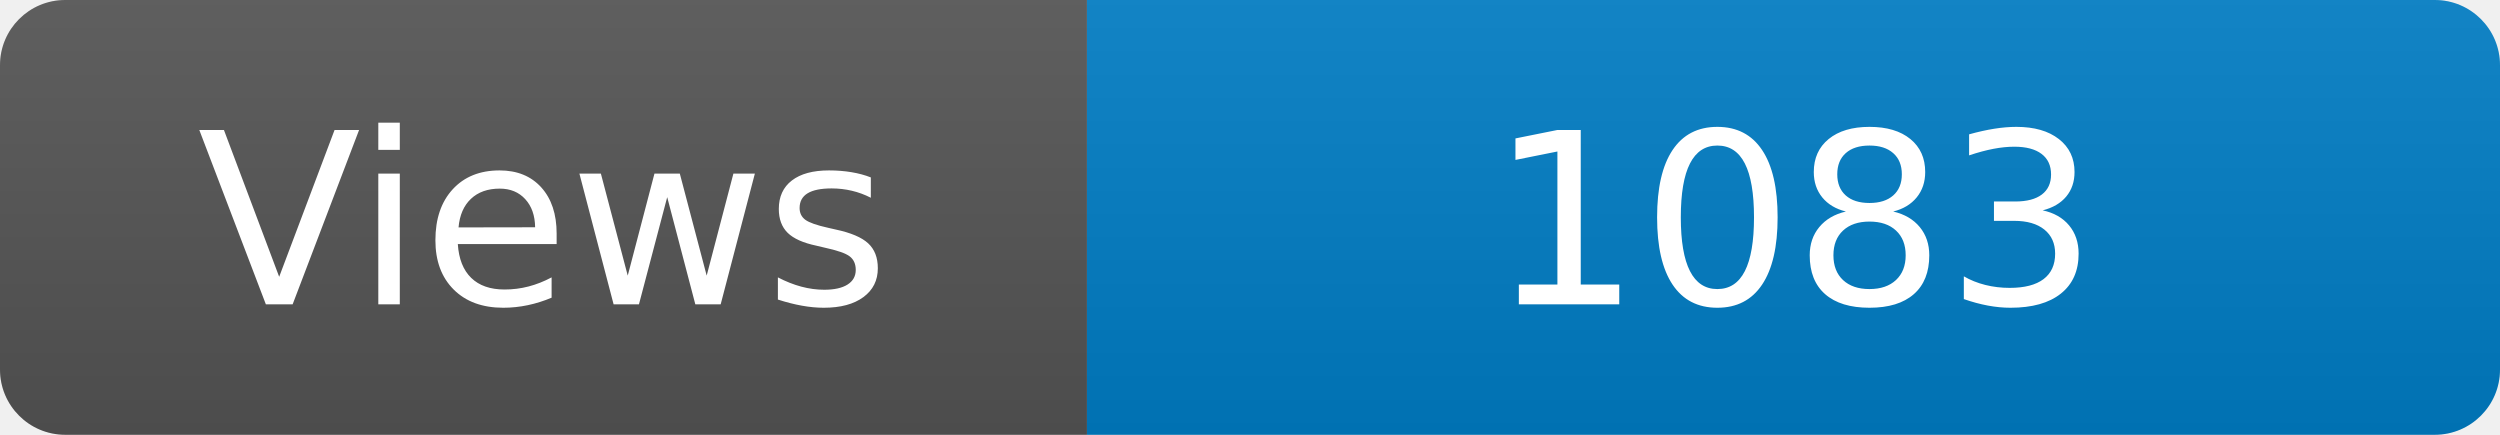
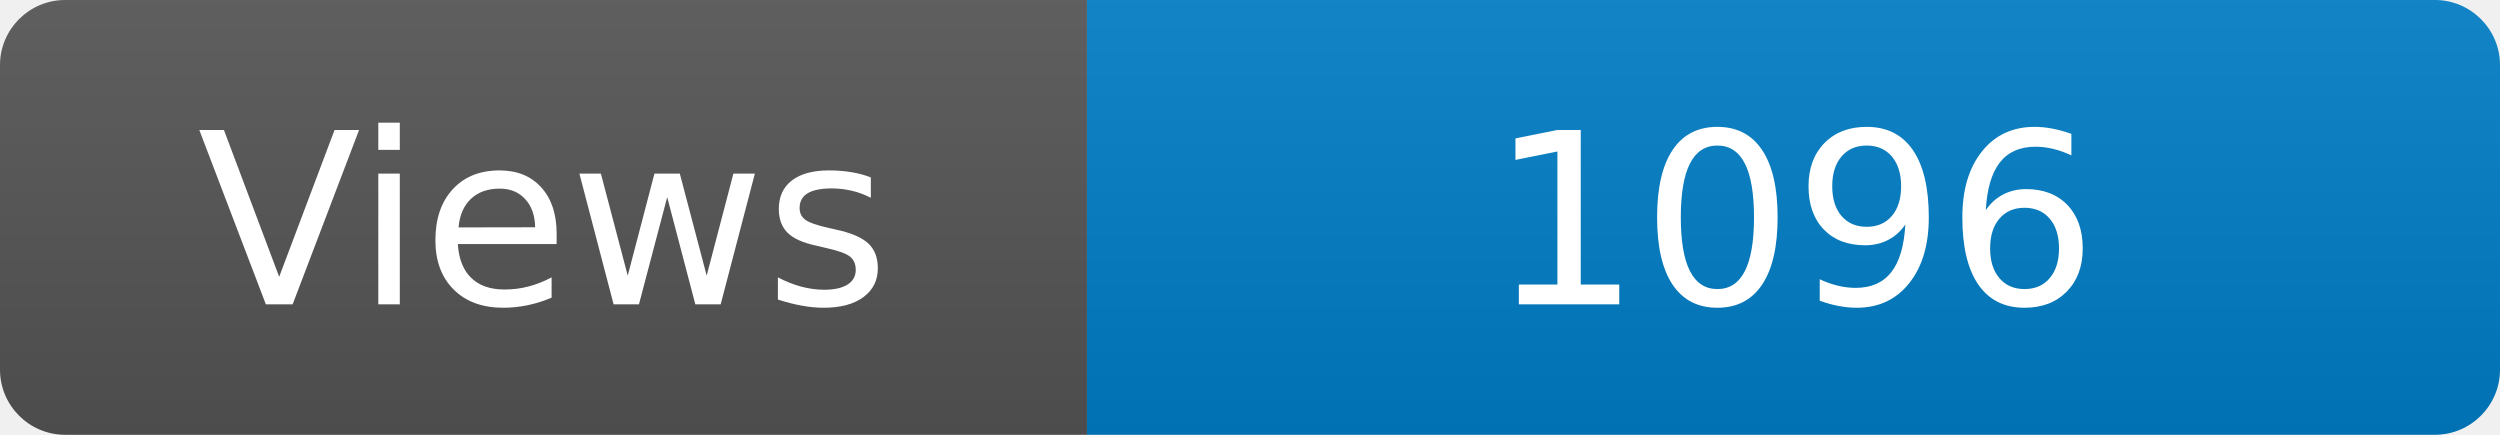
<svg xmlns="http://www.w3.org/2000/svg" width="115" height="20" role="img" aria-label="Maintained?: yes">
  <linearGradient id="s" x2="0" y2="100%">
    <stop offset="0" stop-color="#bbb" stop-opacity=".1" />
    <stop offset="1" stop-opacity=".1" />
  </linearGradient>
  <clipPath id="r">
    <rect width="115" height="20" rx="3" fill="#fff" />
  </clipPath>
  <g clip-path="url(#r)">
    <rect width="50" height="20" fill="#555" />
    <rect x="50" width="160" height="20" fill="#007ec6" />
    <rect width="115" height="20" fill="url(#s)" />
  </g>
  <g fill="#fff" text-anchor="middle" font-family="Verdana,Geneva,DejaVu Sans,sans-serif" font-size="110">
    <text x="250" y="140" transform="scale(.1)" fill="#fff">Views</text>
-     <text x="825" y="140" transform="scale(.1)" fill="#fff">1083</text>
+     <text x="825" y="140" transform="scale(.1)" fill="#fff">1096</text>
  </g>
</svg>
